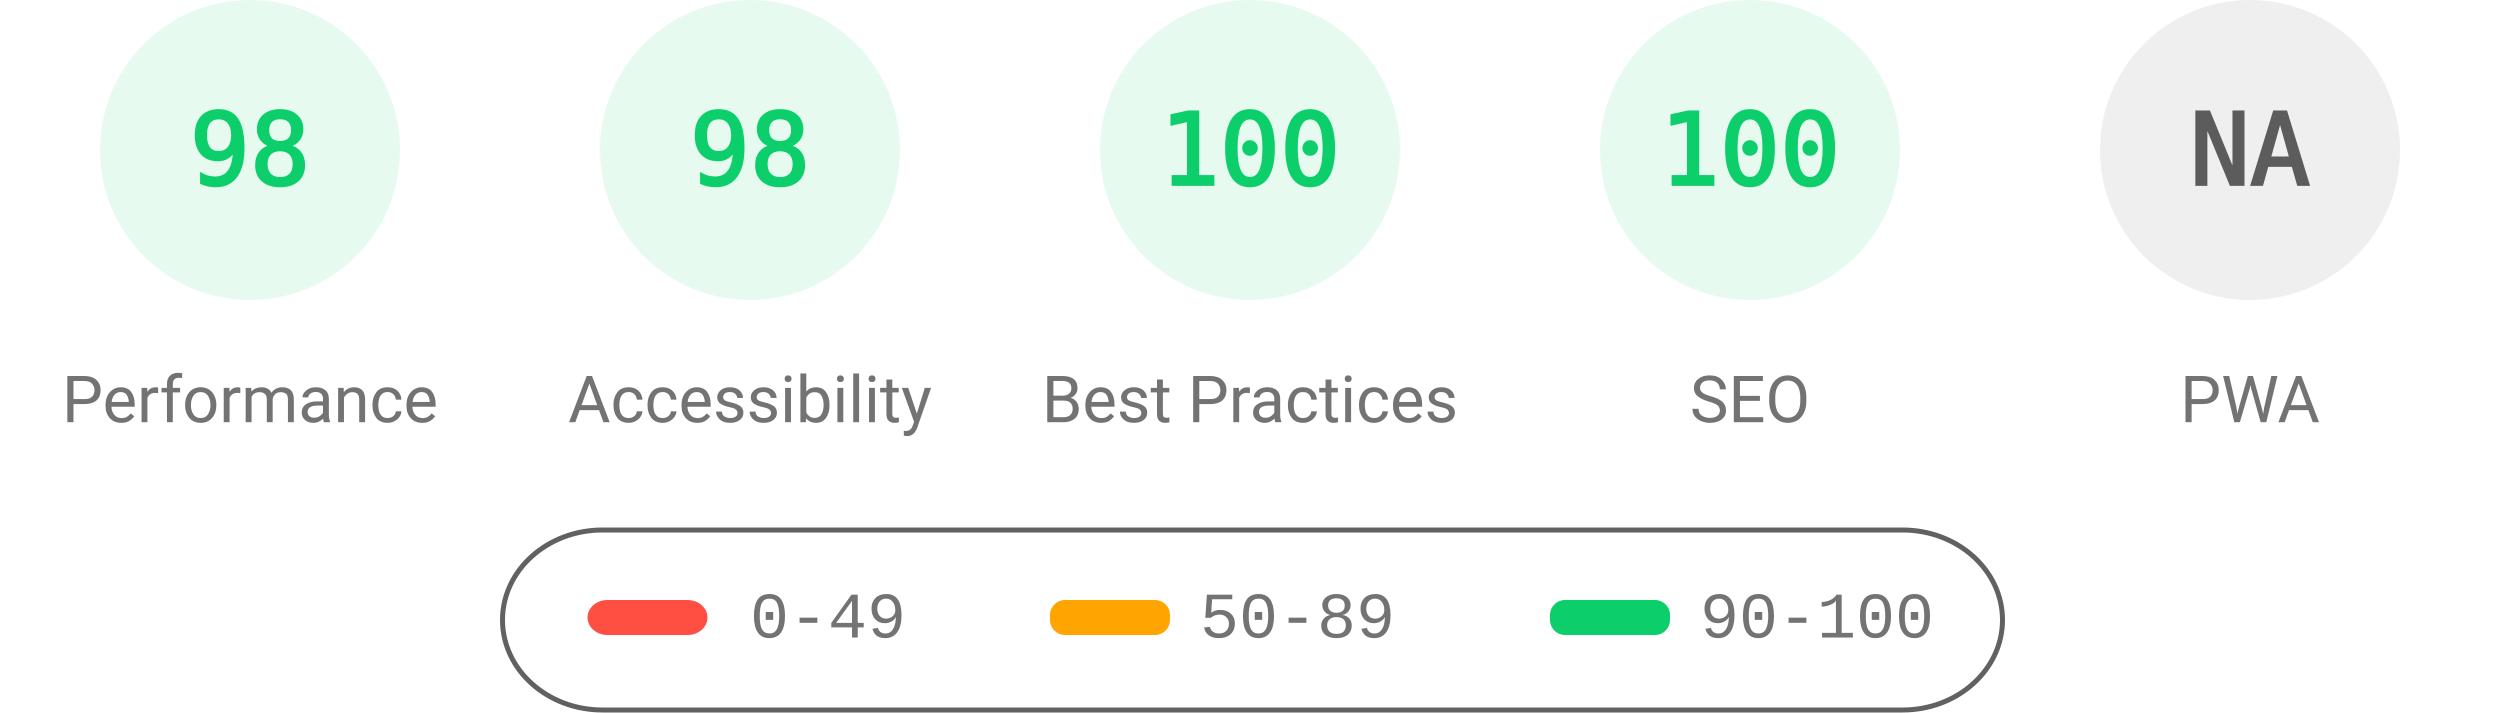
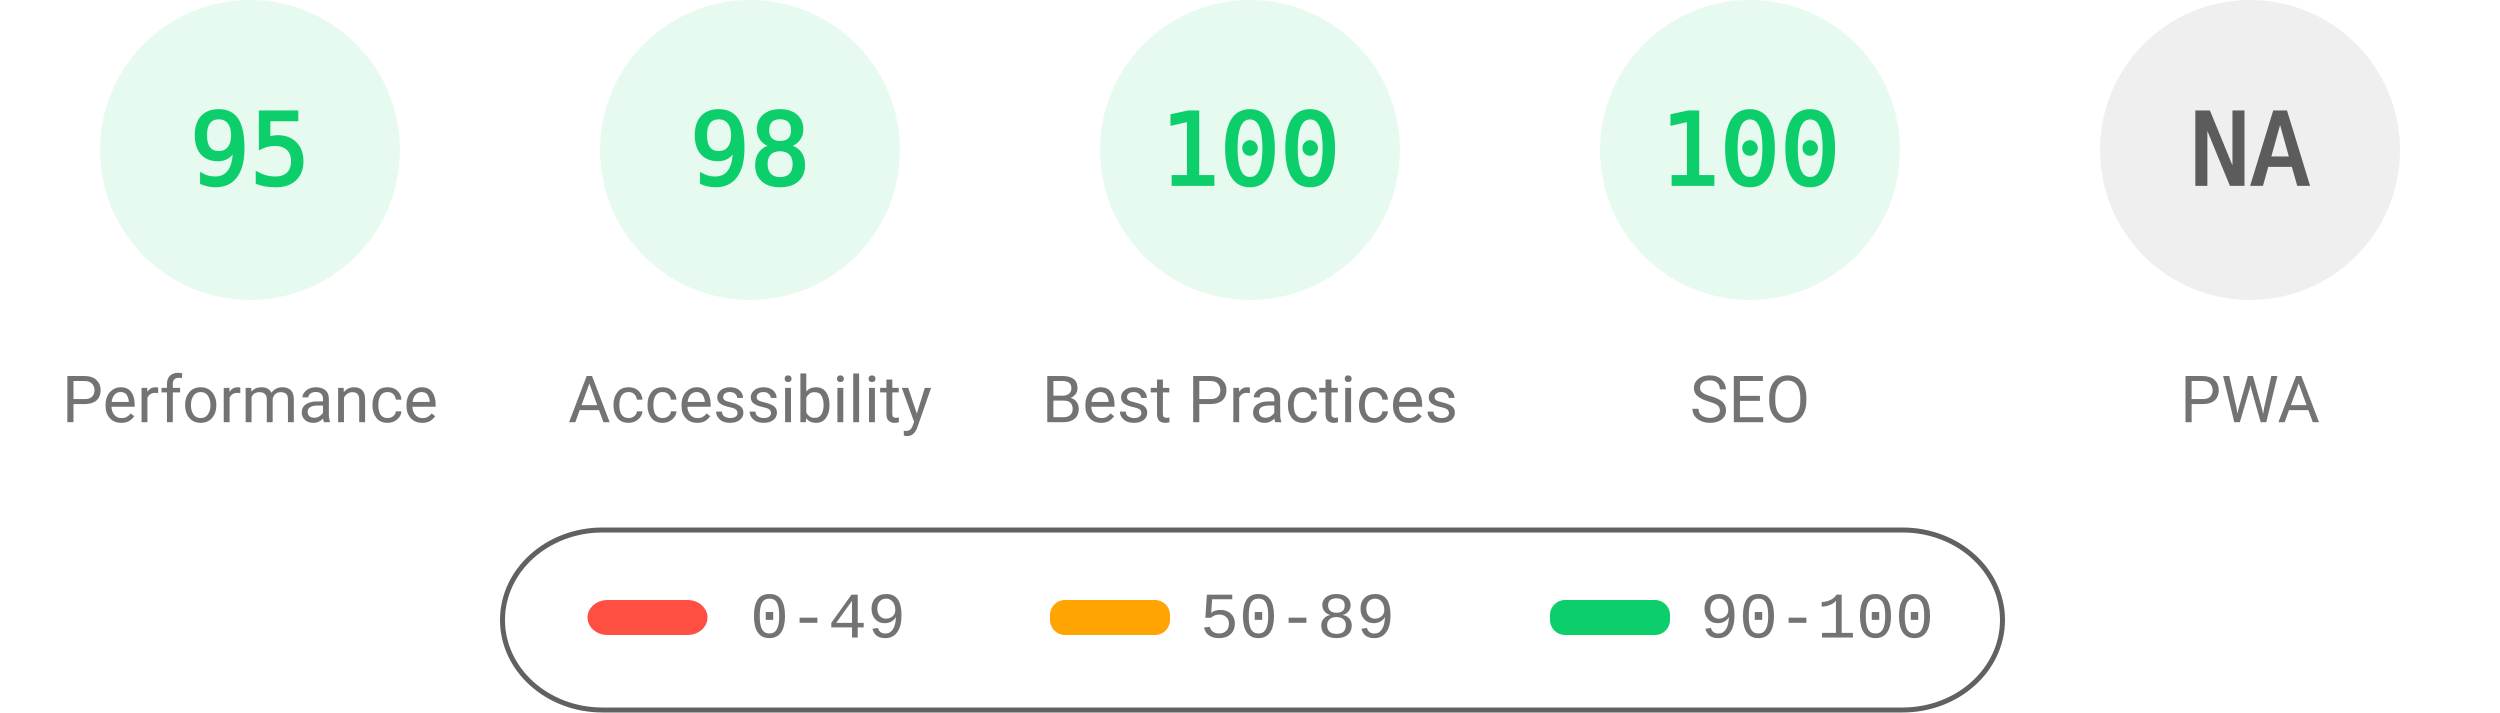
<svg xmlns="http://www.w3.org/2000/svg" fill="none" width="1000" height="285">
  <style>.gauge-base{opacity:.1}.gauge-arc{fill:none;animation-delay:250ms;stroke-linecap:round;transform:rotate(-90deg);transform-origin:100px 60px;animation:load-gauge 1s ease forwards}.guage-text{font-size:40px;font-family:monospace;text-align:center}.guage-red{color:#ff4e42;fill:#ff4e42;stroke:#ff4e42}.guage-orange{color:#ffa400;fill:#ffa400;stroke:#ffa400}.guage-green{color:#0cce6b;fill:#0cce6b;stroke:#0cce6b}.guage-undefined{color:#5c5c5c;fill:#5c5c5c;stroke:#5c5c5c}.guage-title{color:#737373;fill:#737373;stroke:none;font-size:26px;line-height:26px;font-family:Roboto,Halvetica,Arial,sans-serif}@keyframes load-gauge{from{stroke-dasharray:0 352.858}}</style>
  <svg class="guage-div guage-perf guage-green" viewBox="0 0 200 200" width="200" height="200">
    <circle class="gauge-base" r="56" cx="100" cy="60" stroke-width="8" />
-     <circle class="gauge-arc guage-arc-1" r="56" cx="100" cy="60" stroke-width="8" style="stroke-dasharray:344.821,351.858" />
-     <text class="guage-text" x="100" y="60" alignment-baseline="central" dominant-baseline="central" text-anchor="middle">98</text>
+     <circle class="gauge-arc guage-arc-1" r="56" cx="100" cy="60" stroke-width="8" style="stroke-dasharray:334.265,351.858" />
+     <text class="guage-text" x="100" y="60" alignment-baseline="central" dominant-baseline="central" text-anchor="middle">95</text>
    <text class="guage-title" x="100" y="160" alignment-baseline="central" dominant-baseline="central" text-anchor="middle">Performance</text>
  </svg>
  <svg class="guage-div guage-acc guage-green" viewBox="0 0 200 200" width="200" height="200" x="200">
    <circle class="gauge-base" r="56" cx="100" cy="60" stroke-width="8" />
    <circle class="gauge-arc guage-arc-2" r="56" cx="100" cy="60" stroke-width="8" style="stroke-dasharray:344.821,351.858" />
    <text class="guage-text" x="100" y="60" alignment-baseline="central" dominant-baseline="central" text-anchor="middle">98</text>
    <text class="guage-title" x="100" y="160" alignment-baseline="central" dominant-baseline="central" text-anchor="middle">Accessibility</text>
  </svg>
  <svg class="guage-div guage-best guage-green" viewBox="0 0 200 200" width="200" height="200" x="400">
    <circle class="gauge-base" r="56" cx="100" cy="60" stroke-width="8" />
    <circle class="gauge-arc guage-arc-3" r="56" cx="100" cy="60" stroke-width="8" style="stroke-dasharray:351.858,351.858" />
    <text class="guage-text" x="100" y="60" alignment-baseline="central" dominant-baseline="central" text-anchor="middle">100</text>
    <text class="guage-title" x="100" y="160" alignment-baseline="central" dominant-baseline="central" text-anchor="middle">Best Practices</text>
  </svg>
  <svg class="guage-div guage-seo guage-green" viewBox="0 0 200 200" width="200" height="200" x="600">
    <circle class="gauge-base" r="56" cx="100" cy="60" stroke-width="8" />
    <circle class="gauge-arc guage-arc-4" r="56" cx="100" cy="60" stroke-width="8" style="stroke-dasharray:351.858,351.858" />
    <text class="guage-text" x="100" y="60" alignment-baseline="central" dominant-baseline="central" text-anchor="middle">100</text>
    <text class="guage-title" x="100" y="160" alignment-baseline="central" dominant-baseline="central" text-anchor="middle">SEO</text>
  </svg>
  <svg class="guage-div guage-pwa guage-undefined" viewBox="0 0 200 200" width="200" height="200" x="800">
    <circle class="gauge-base" r="56" cx="100" cy="60" stroke-width="8" />
    <circle class="gauge-arc guage-arc-4" r="56" cx="100" cy="60" stroke-width="8" style="stroke-dasharray:351.858,351.858" />
    <text class="guage-text" x="100" y="60" alignment-baseline="central" dominant-baseline="central" text-anchor="middle">NA</text>
    <text class="guage-title" x="100" y="160" alignment-baseline="central" dominant-baseline="central" text-anchor="middle">PWA</text>
  </svg>
  <svg width="604" height="76" x="200" y="210">
    <path fill="none" id="canvas_background" d="M-1-1h604v80H-1z" />
    <rect fill-opacity="0" stroke="#616161" stroke-width="2" rx="40" id="svg_2" height="72" width="600" y="2" x="1" fill="#000" />
    <rect stroke="#000" rx="8" id="svg_3" height="14" width="48" y="30" x="35" stroke-opacity="null" stroke-width="0" fill="#ff4e42" />
    <rect stroke="#000" rx="6" id="svg_4" height="14" width="48" y="30" x="220" stroke-opacity="null" stroke-width="0" fill="#ffa400" />
    <rect stroke="#000" rx="6" id="svg_5" height="14" width="48" y="30" x="420" stroke-opacity="null" stroke-width="0" fill="#0cce6b" />
    <text xml:space="preserve" text-anchor="start" font-family="'Courier New', Courier, monospace" font-size="26" id="svg_6" y="45" x="100" stroke-opacity="null" stroke-width="0" stroke="#000" fill="#737373">0-49</text>
    <text xml:space="preserve" text-anchor="start" font-family="'Courier New', Courier, monospace" font-size="26" id="svg_7" y="45" x="280" stroke-opacity="null" stroke-width="0" stroke="#000" fill="#737373">50-89</text>
    <text xml:space="preserve" text-anchor="start" font-family="'Courier New', Courier, monospace" font-size="26" id="svg_8" y="45" x="480" stroke-opacity="null" stroke-width="0" stroke="#000" fill="#737373">90-100</text>
  </svg>
</svg>
